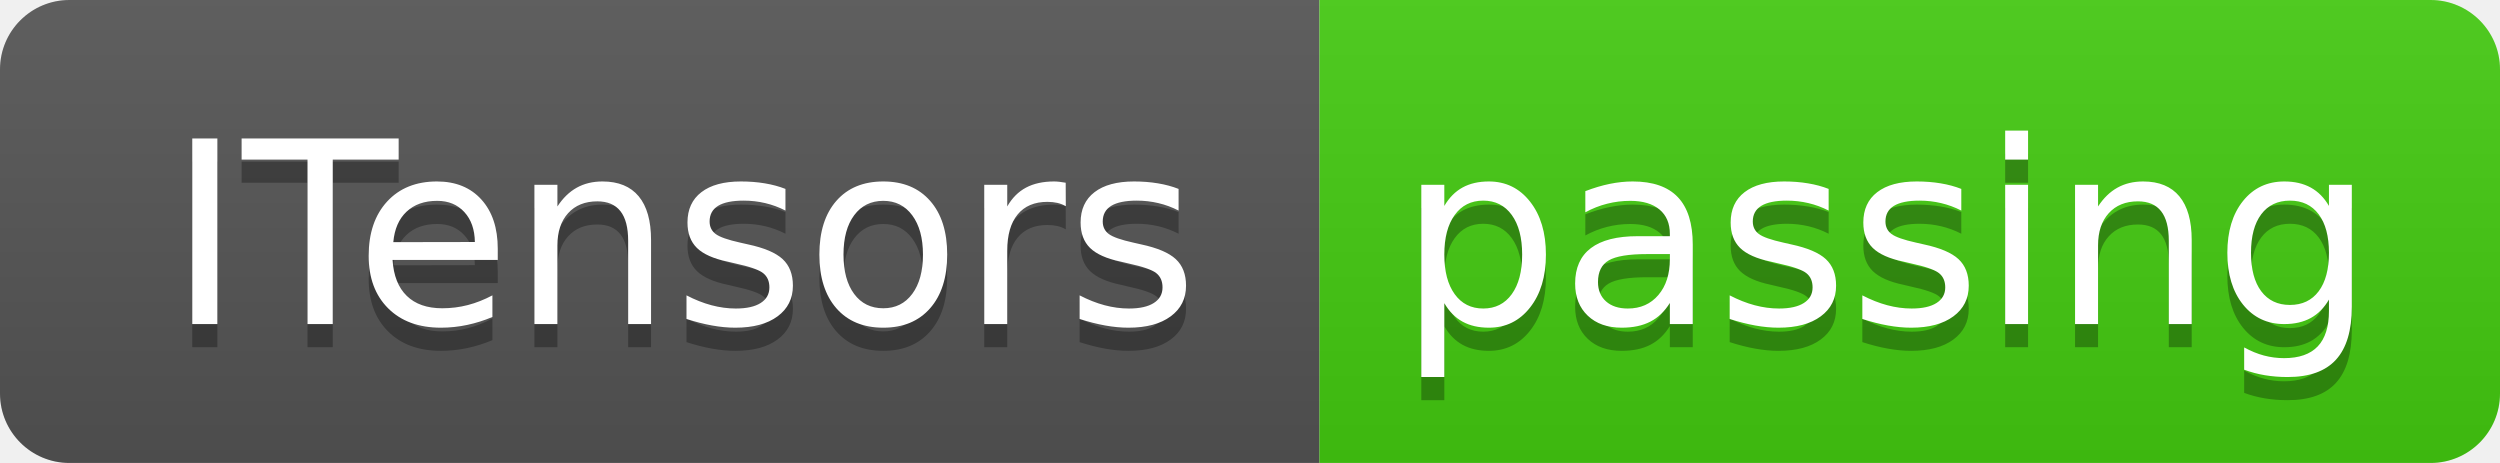
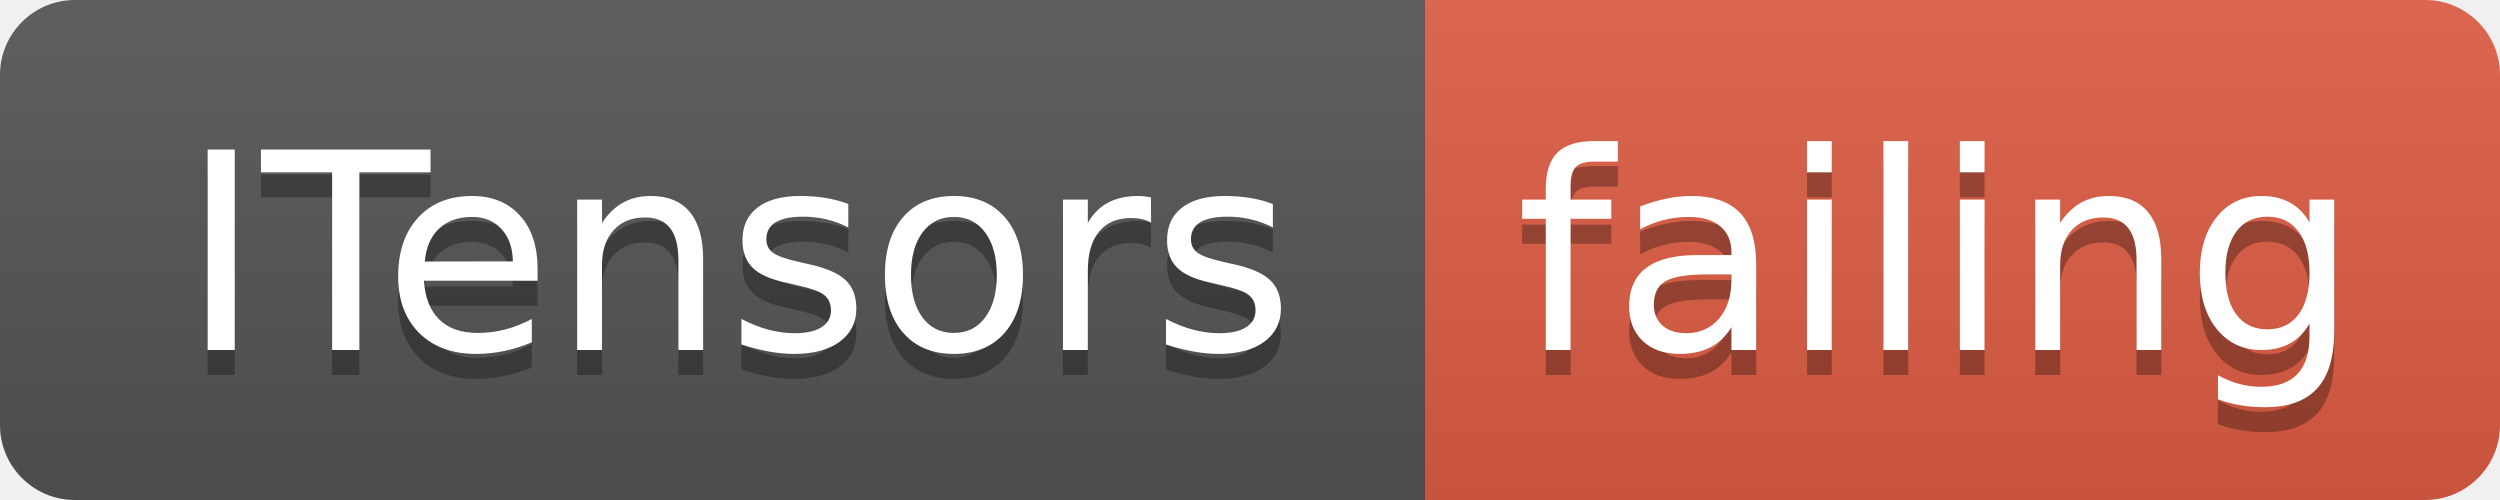
- <svg xmlns="http://www.w3.org/2000/svg" width="108" height="20">
+ <svg xmlns="http://www.w3.org/2000/svg" width="100" height="20">
  <linearGradient id="smooth" x2="0" y2="100%">
    <stop offset="0" stop-color="#bbb" stop-opacity=".1" />
    <stop offset="1" stop-opacity=".1" />
  </linearGradient>
  <clipPath id="round">
-     <rect width="108" height="20" rx="3" fill="#fff" />
+     <rect width="100" height="20" rx="3" fill="#fff" />
  </clipPath>
  <g clip-path="url(#round)">
    <rect width="57" height="20" fill="#555" />
-     <rect x="57" width="51" height="20" fill="#4c1" />
-     <rect width="108" height="20" fill="url(#smooth)" />
+     <rect x="57" width="43" height="20" fill="#e05d44" />
+     <rect width="100" height="20" fill="url(#smooth)" />
  </g>
  <g fill="#fff" text-anchor="middle" font-family="DejaVu Sans,Verdana,Geneva,sans-serif" font-size="110">
    <text x="295" y="150" fill="#010101" fill-opacity=".3" transform="scale(0.1)" textLength="470" lengthAdjust="spacing">ITensors</text>
    <text x="295" y="140" transform="scale(0.1)" textLength="470" lengthAdjust="spacing">ITensors</text>
-     <text x="815" y="150" fill="#010101" fill-opacity=".3" transform="scale(0.1)" textLength="410" lengthAdjust="spacing">passing</text>
-     <text x="815" y="140" transform="scale(0.1)" textLength="410" lengthAdjust="spacing">passing</text>
+     <text x="775" y="150" fill="#010101" fill-opacity=".3" transform="scale(0.1)" textLength="330" lengthAdjust="spacing">failing</text>
+     <text x="775" y="140" transform="scale(0.1)" textLength="330" lengthAdjust="spacing">failing</text>
  </g>
</svg>
